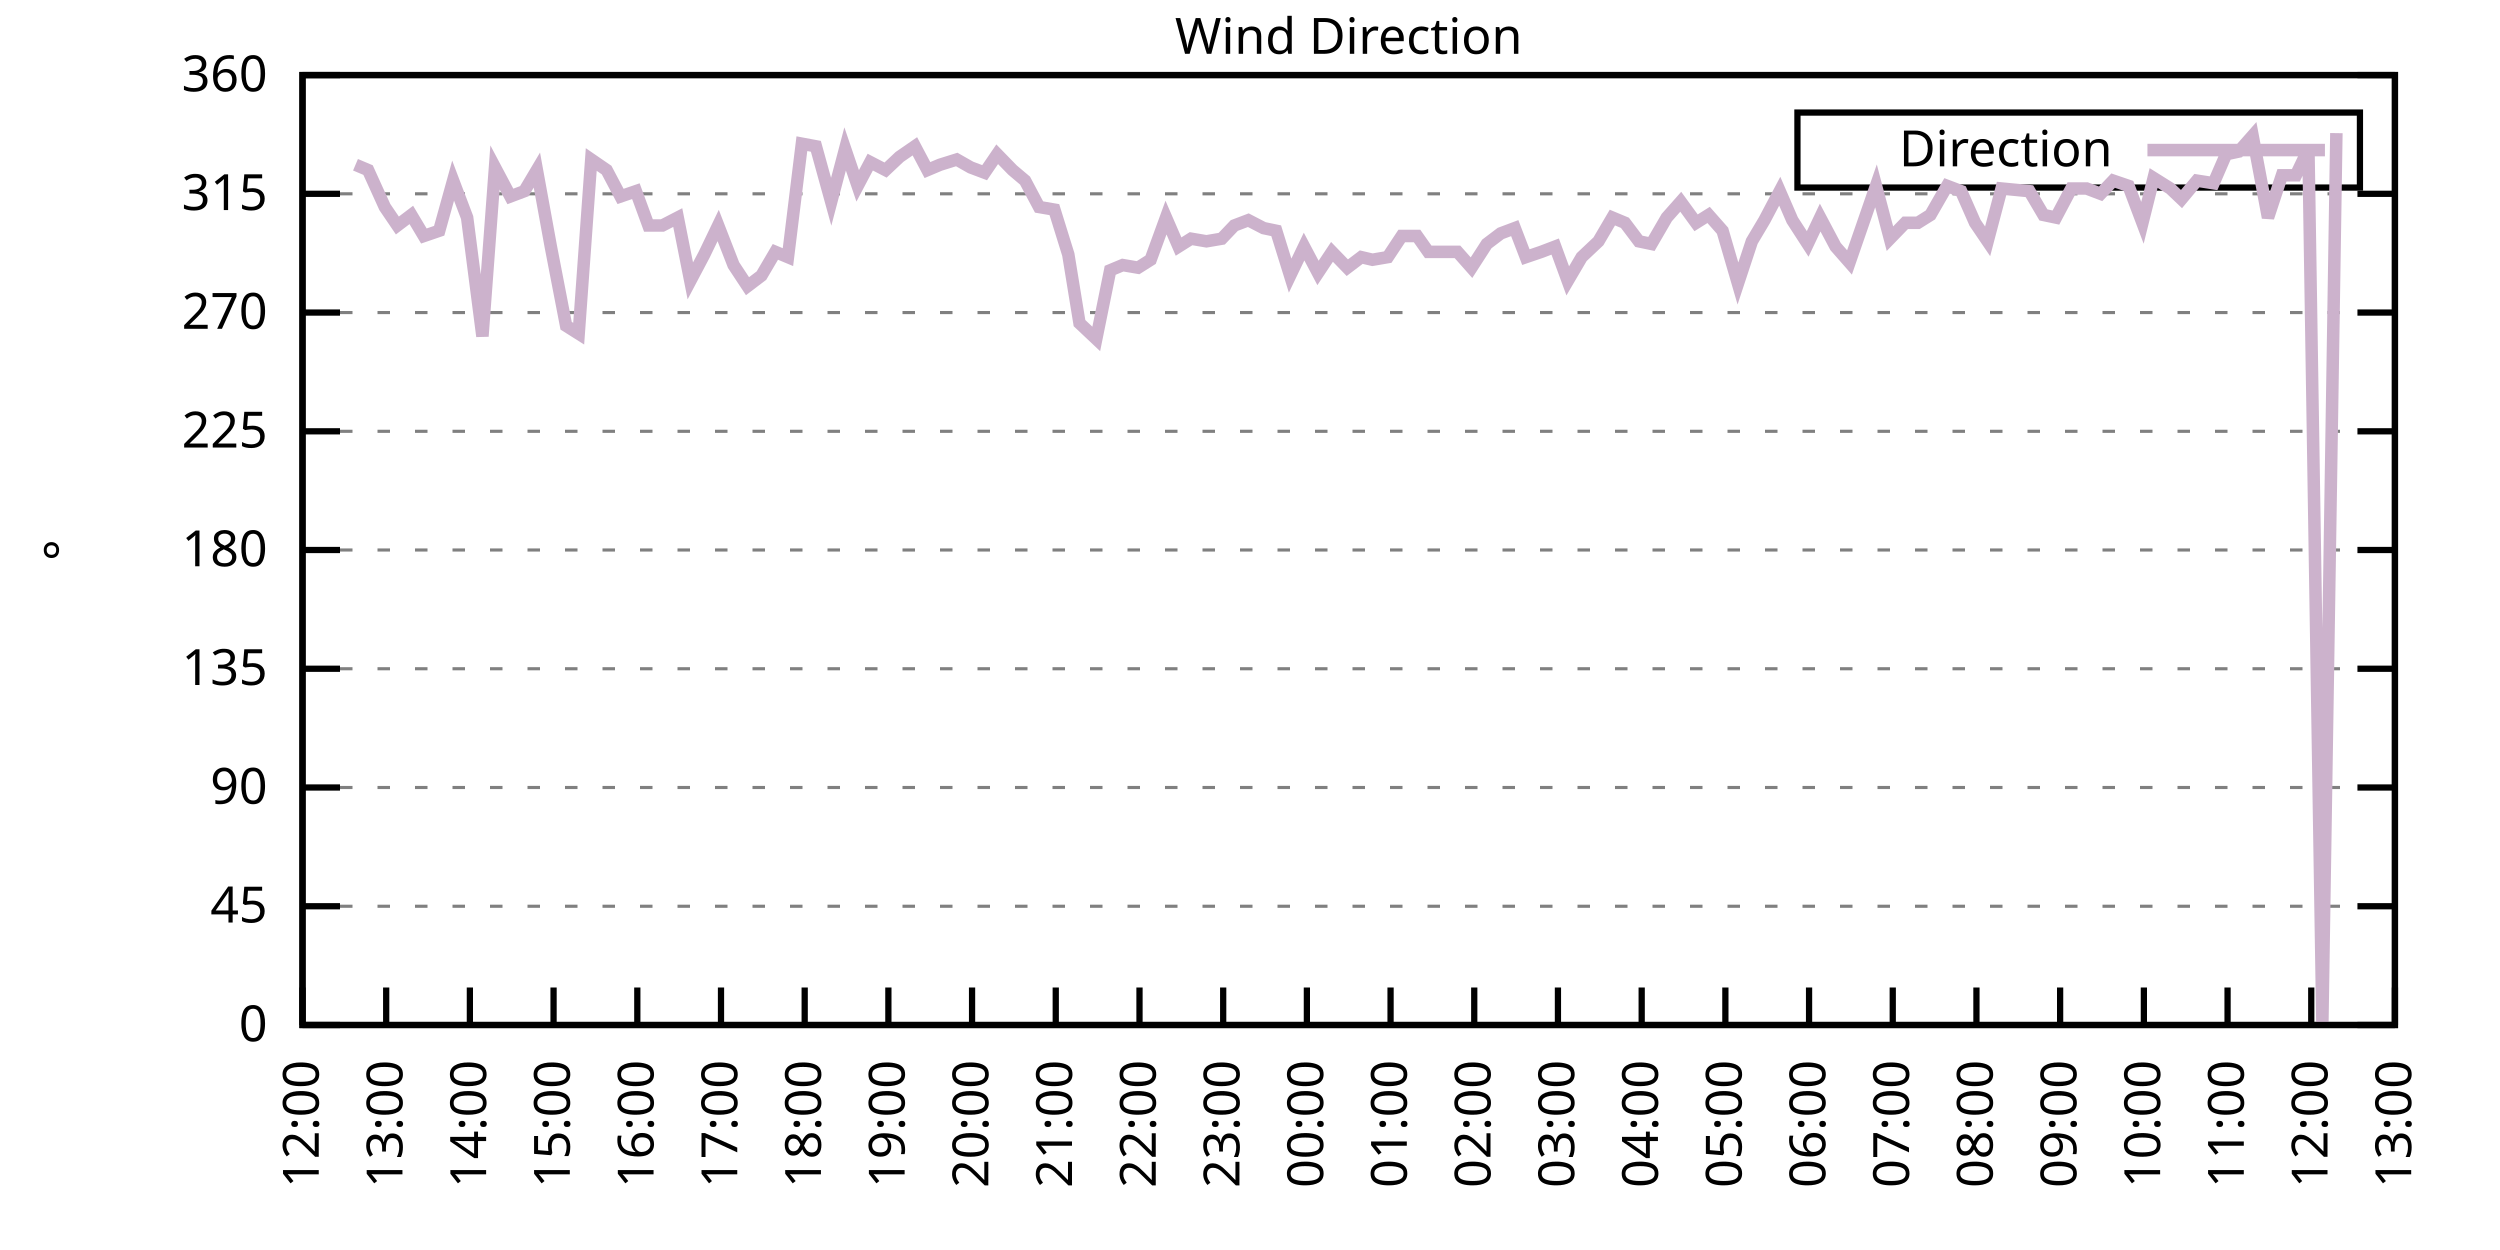
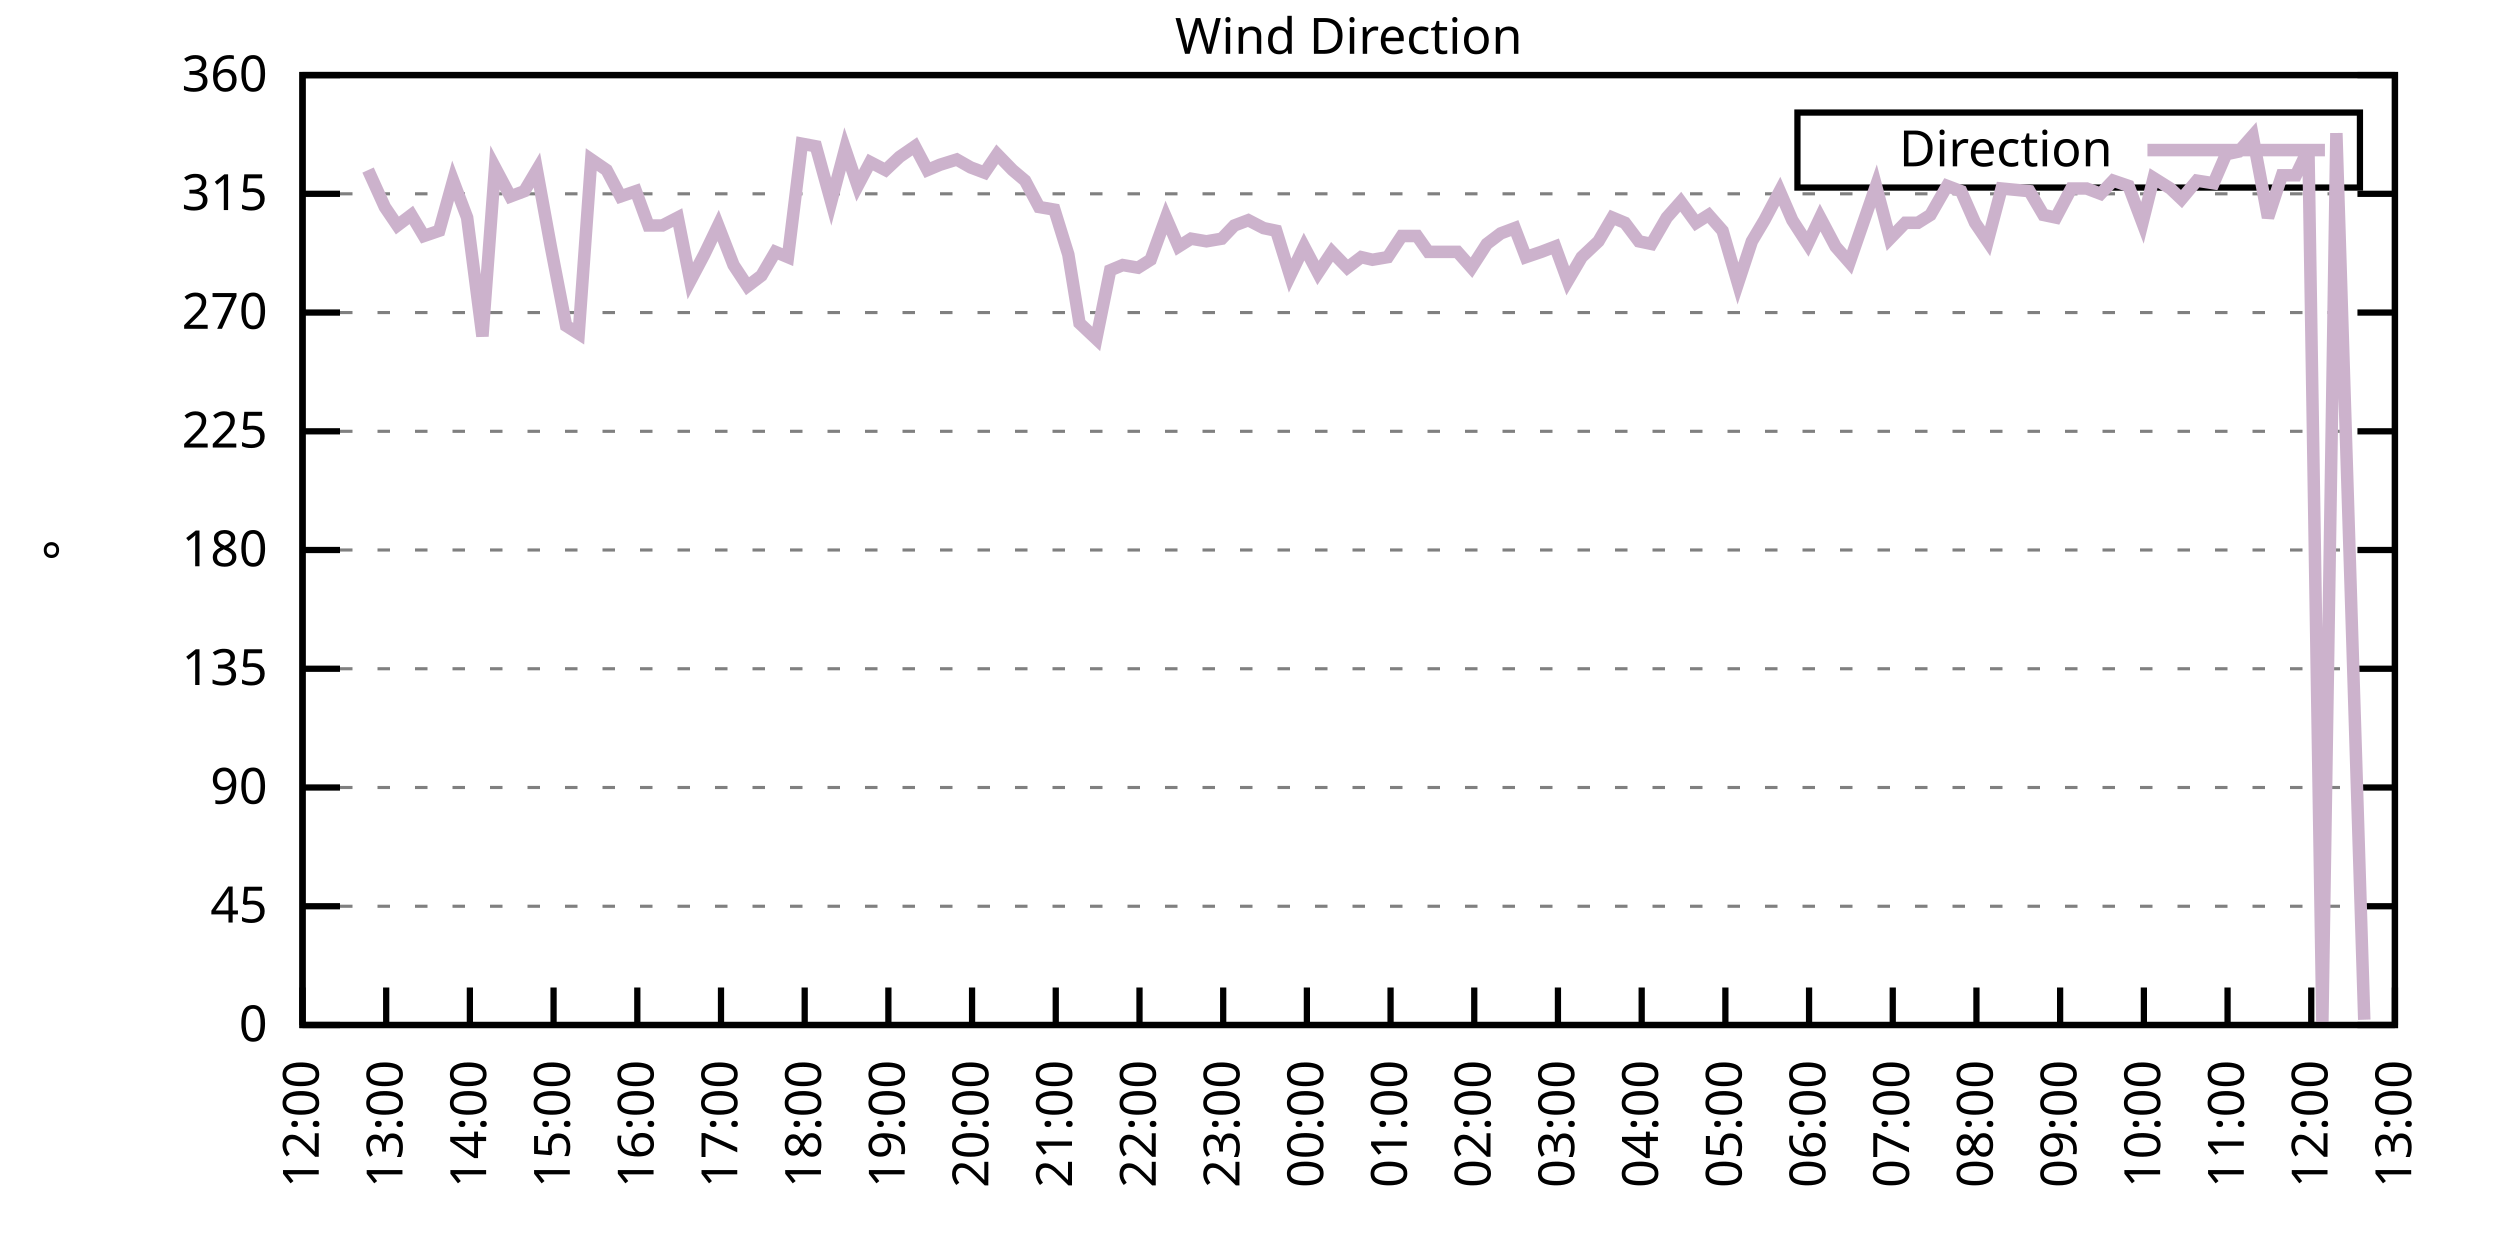
<svg xmlns="http://www.w3.org/2000/svg" xmlns:xlink="http://www.w3.org/1999/xlink" width="400" height="200" viewBox="0 0 400 200">
  <g id="gnuplot_canvas">
    <rect x="0" y="0" width="400" height="200" fill="none" />
    <defs>
      <circle id="gpDot" r="0.5" stroke-width="0.5" stroke="currentColor" />
      <path id="gpPt0" stroke-width="0.333" stroke="currentColor" d="M-1,0 h2 M0,-1 v2" />
      <path id="gpPt1" stroke-width="0.333" stroke="currentColor" d="M-1,-1 L1,1 M1,-1 L-1,1" />
      <path id="gpPt2" stroke-width="0.333" stroke="currentColor" d="M-1,0 L1,0 M0,-1 L0,1 M-1,-1 L1,1 M-1,1 L1,-1" />
      <rect id="gpPt3" stroke-width="0.333" stroke="currentColor" x="-1" y="-1" width="2" height="2" />
      <rect id="gpPt4" stroke-width="0.333" stroke="currentColor" fill="currentColor" x="-1" y="-1" width="2" height="2" />
      <circle id="gpPt5" stroke-width="0.333" stroke="currentColor" cx="0" cy="0" r="1" />
      <use xlink:href="#gpPt5" id="gpPt6" fill="currentColor" stroke="none" />
      <path id="gpPt7" stroke-width="0.333" stroke="currentColor" d="M0,-1.33 L-1.33,0.67 L1.33,0.67 z" />
      <use xlink:href="#gpPt7" id="gpPt8" fill="currentColor" stroke="none" />
      <use xlink:href="#gpPt7" id="gpPt9" stroke="currentColor" transform="rotate(180)" />
      <use xlink:href="#gpPt9" id="gpPt10" fill="currentColor" stroke="none" />
      <use xlink:href="#gpPt3" id="gpPt11" stroke="currentColor" transform="rotate(45)" />
      <use xlink:href="#gpPt11" id="gpPt12" fill="currentColor" stroke="none" />
      <path id="gpPt13" stroke-width="0.333" stroke="currentColor" d="M0,1.330 L1.265,0.411 L0.782,-1.067 L-0.782,-1.076 L-1.265,0.411 z" />
      <use xlink:href="#gpPt13" id="gpPt14" fill="currentColor" stroke="none" />
      <filter id="textbox" filterUnits="objectBoundingBox" x="0" y="0" height="1" width="1">
        <feFlood flood-color="white" flood-opacity="1" result="bgnd" />
        <feComposite in="SourceGraphic" in2="bgnd" operator="atop" />
      </filter>
      <filter id="greybox" filterUnits="objectBoundingBox" x="0" y="0" height="1" width="1">
        <feFlood flood-color="lightgrey" flood-opacity="1" result="grey" />
        <feComposite in="SourceGraphic" in2="grey" operator="atop" />
      </filter>
    </defs>
    <g fill="none" color="white" stroke="currentColor" stroke-width="1.00" stroke-linecap="butt" stroke-linejoin="miter">
</g>
    <g fill="none" color="black" stroke="currentColor" stroke-width="1.00" stroke-linecap="butt" stroke-linejoin="miter">
      <g stroke="none" shape-rendering="crispEdges">
        <polygon fill="rgb(255, 255, 255)" points="48.40,164.00 383.18,164.00 383.18,12.02 48.40,12.02 " />
      </g>
    </g>
    <g fill="none" color="black" stroke="currentColor" stroke-width="1.00" stroke-linecap="butt" stroke-linejoin="miter">
</g>
    <g fill="none" color="black" stroke="black" stroke-width="0.50" stroke-linecap="butt" stroke-linejoin="miter">
</g>
    <g fill="none" color="gray" stroke="currentColor" stroke-width="0.50" stroke-linecap="butt" stroke-linejoin="miter">
      <path stroke="gray" stroke-dasharray="2,4" class="gridline" d="M48.40,164.00 L383.19,164.00  " />
    </g>
    <g fill="none" color="gray" stroke="gray" stroke-width="1.00" stroke-linecap="butt" stroke-linejoin="miter">
</g>
    <g fill="none" color="black" stroke="currentColor" stroke-width="1.00" stroke-linecap="butt" stroke-linejoin="miter">
      <path stroke="black" d="M48.40,164.00 L54.40,164.00 M383.19,164.00 L377.19,164.00  " />
      <g transform="translate(42.80,166.60)" stroke="none" fill="black" font-family="Sans" font-size="8.00" text-anchor="end">
        <text>
          <tspan font-family="Sans"> 0</tspan>
        </text>
      </g>
    </g>
    <g fill="none" color="black" stroke="currentColor" stroke-width="1.00" stroke-linecap="butt" stroke-linejoin="miter">
</g>
    <g fill="none" color="black" stroke="black" stroke-width="0.50" stroke-linecap="butt" stroke-linejoin="miter">
</g>
    <g fill="none" color="gray" stroke="currentColor" stroke-width="0.50" stroke-linecap="butt" stroke-linejoin="miter">
      <path stroke="gray" stroke-dasharray="2,4" class="gridline" d="M48.40,145.00 L383.19,145.00  " />
    </g>
    <g fill="none" color="gray" stroke="gray" stroke-width="1.00" stroke-linecap="butt" stroke-linejoin="miter">
</g>
    <g fill="none" color="black" stroke="currentColor" stroke-width="1.00" stroke-linecap="butt" stroke-linejoin="miter">
      <path stroke="black" d="M48.40,145.00 L54.40,145.00 M383.19,145.00 L377.19,145.00  " />
      <g transform="translate(42.80,147.60)" stroke="none" fill="black" font-family="Sans" font-size="8.00" text-anchor="end">
        <text>
          <tspan font-family="Sans"> 45</tspan>
        </text>
      </g>
    </g>
    <g fill="none" color="black" stroke="currentColor" stroke-width="1.00" stroke-linecap="butt" stroke-linejoin="miter">
</g>
    <g fill="none" color="black" stroke="black" stroke-width="0.50" stroke-linecap="butt" stroke-linejoin="miter">
</g>
    <g fill="none" color="gray" stroke="currentColor" stroke-width="0.50" stroke-linecap="butt" stroke-linejoin="miter">
      <path stroke="gray" stroke-dasharray="2,4" class="gridline" d="M48.40,126.00 L383.19,126.00  " />
    </g>
    <g fill="none" color="gray" stroke="gray" stroke-width="1.00" stroke-linecap="butt" stroke-linejoin="miter">
</g>
    <g fill="none" color="black" stroke="currentColor" stroke-width="1.00" stroke-linecap="butt" stroke-linejoin="miter">
      <path stroke="black" d="M48.40,126.00 L54.40,126.00 M383.19,126.00 L377.19,126.00  " />
      <g transform="translate(42.80,128.60)" stroke="none" fill="black" font-family="Sans" font-size="8.00" text-anchor="end">
        <text>
          <tspan font-family="Sans"> 90</tspan>
        </text>
      </g>
    </g>
    <g fill="none" color="black" stroke="currentColor" stroke-width="1.00" stroke-linecap="butt" stroke-linejoin="miter">
</g>
    <g fill="none" color="black" stroke="black" stroke-width="0.50" stroke-linecap="butt" stroke-linejoin="miter">
</g>
    <g fill="none" color="gray" stroke="currentColor" stroke-width="0.50" stroke-linecap="butt" stroke-linejoin="miter">
      <path stroke="gray" stroke-dasharray="2,4" class="gridline" d="M48.40,107.00 L383.19,107.00  " />
    </g>
    <g fill="none" color="gray" stroke="gray" stroke-width="1.00" stroke-linecap="butt" stroke-linejoin="miter">
</g>
    <g fill="none" color="black" stroke="currentColor" stroke-width="1.00" stroke-linecap="butt" stroke-linejoin="miter">
      <path stroke="black" d="M48.40,107.00 L54.40,107.00 M383.19,107.00 L377.19,107.00  " />
      <g transform="translate(42.80,109.60)" stroke="none" fill="black" font-family="Sans" font-size="8.00" text-anchor="end">
        <text>
          <tspan font-family="Sans"> 135</tspan>
        </text>
      </g>
    </g>
    <g fill="none" color="black" stroke="currentColor" stroke-width="1.00" stroke-linecap="butt" stroke-linejoin="miter">
</g>
    <g fill="none" color="black" stroke="black" stroke-width="0.50" stroke-linecap="butt" stroke-linejoin="miter">
</g>
    <g fill="none" color="gray" stroke="currentColor" stroke-width="0.50" stroke-linecap="butt" stroke-linejoin="miter">
      <path stroke="gray" stroke-dasharray="2,4" class="gridline" d="M48.40,88.00 L383.19,88.00  " />
    </g>
    <g fill="none" color="gray" stroke="gray" stroke-width="1.00" stroke-linecap="butt" stroke-linejoin="miter">
</g>
    <g fill="none" color="black" stroke="currentColor" stroke-width="1.00" stroke-linecap="butt" stroke-linejoin="miter">
      <path stroke="black" d="M48.40,88.00 L54.40,88.00 M383.19,88.00 L377.19,88.00  " />
      <g transform="translate(42.80,90.60)" stroke="none" fill="black" font-family="Sans" font-size="8.00" text-anchor="end">
        <text>
          <tspan font-family="Sans"> 180</tspan>
        </text>
      </g>
    </g>
    <g fill="none" color="black" stroke="currentColor" stroke-width="1.00" stroke-linecap="butt" stroke-linejoin="miter">
</g>
    <g fill="none" color="black" stroke="black" stroke-width="0.50" stroke-linecap="butt" stroke-linejoin="miter">
</g>
    <g fill="none" color="gray" stroke="currentColor" stroke-width="0.50" stroke-linecap="butt" stroke-linejoin="miter">
      <path stroke="gray" stroke-dasharray="2,4" class="gridline" d="M48.40,69.01 L383.19,69.01  " />
    </g>
    <g fill="none" color="gray" stroke="gray" stroke-width="1.00" stroke-linecap="butt" stroke-linejoin="miter">
</g>
    <g fill="none" color="black" stroke="currentColor" stroke-width="1.00" stroke-linecap="butt" stroke-linejoin="miter">
      <path stroke="black" d="M48.40,69.01 L54.40,69.01 M383.19,69.01 L377.19,69.01  " />
      <g transform="translate(42.80,71.61)" stroke="none" fill="black" font-family="Sans" font-size="8.00" text-anchor="end">
        <text>
          <tspan font-family="Sans"> 225</tspan>
        </text>
      </g>
    </g>
    <g fill="none" color="black" stroke="currentColor" stroke-width="1.00" stroke-linecap="butt" stroke-linejoin="miter">
</g>
    <g fill="none" color="black" stroke="black" stroke-width="0.50" stroke-linecap="butt" stroke-linejoin="miter">
</g>
    <g fill="none" color="gray" stroke="currentColor" stroke-width="0.50" stroke-linecap="butt" stroke-linejoin="miter">
      <path stroke="gray" stroke-dasharray="2,4" class="gridline" d="M48.40,50.01 L383.19,50.01  " />
    </g>
    <g fill="none" color="gray" stroke="gray" stroke-width="1.00" stroke-linecap="butt" stroke-linejoin="miter">
</g>
    <g fill="none" color="black" stroke="currentColor" stroke-width="1.00" stroke-linecap="butt" stroke-linejoin="miter">
      <path stroke="black" d="M48.40,50.01 L54.40,50.01 M383.19,50.01 L377.19,50.01  " />
      <g transform="translate(42.80,52.61)" stroke="none" fill="black" font-family="Sans" font-size="8.00" text-anchor="end">
        <text>
          <tspan font-family="Sans"> 270</tspan>
        </text>
      </g>
    </g>
    <g fill="none" color="black" stroke="currentColor" stroke-width="1.00" stroke-linecap="butt" stroke-linejoin="miter">
</g>
    <g fill="none" color="black" stroke="black" stroke-width="0.50" stroke-linecap="butt" stroke-linejoin="miter">
</g>
    <g fill="none" color="gray" stroke="currentColor" stroke-width="0.50" stroke-linecap="butt" stroke-linejoin="miter">
      <path stroke="gray" stroke-dasharray="2,4" class="gridline" d="M48.40,31.01 L383.19,31.01  " />
    </g>
    <g fill="none" color="gray" stroke="gray" stroke-width="1.00" stroke-linecap="butt" stroke-linejoin="miter">
</g>
    <g fill="none" color="black" stroke="currentColor" stroke-width="1.00" stroke-linecap="butt" stroke-linejoin="miter">
      <path stroke="black" d="M48.40,31.01 L54.40,31.01 M383.19,31.01 L377.19,31.01  " />
      <g transform="translate(42.80,33.61)" stroke="none" fill="black" font-family="Sans" font-size="8.00" text-anchor="end">
        <text>
          <tspan font-family="Sans"> 315</tspan>
        </text>
      </g>
    </g>
    <g fill="none" color="black" stroke="currentColor" stroke-width="1.00" stroke-linecap="butt" stroke-linejoin="miter">
</g>
    <g fill="none" color="black" stroke="black" stroke-width="0.50" stroke-linecap="butt" stroke-linejoin="miter">
</g>
    <g fill="none" color="gray" stroke="currentColor" stroke-width="0.50" stroke-linecap="butt" stroke-linejoin="miter">
      <path stroke="gray" stroke-dasharray="2,4" class="gridline" d="M48.40,12.01 L383.19,12.01  " />
    </g>
    <g fill="none" color="gray" stroke="gray" stroke-width="1.00" stroke-linecap="butt" stroke-linejoin="miter">
</g>
    <g fill="none" color="black" stroke="currentColor" stroke-width="1.00" stroke-linecap="butt" stroke-linejoin="miter">
      <path stroke="black" d="M48.40,12.01 L54.40,12.01 M383.19,12.01 L377.19,12.01  " />
      <g transform="translate(42.80,14.61)" stroke="none" fill="black" font-family="Sans" font-size="8.00" text-anchor="end">
        <text>
          <tspan font-family="Sans"> 360</tspan>
        </text>
      </g>
    </g>
    <g fill="none" color="black" stroke="currentColor" stroke-width="1.00" stroke-linecap="butt" stroke-linejoin="miter">
      <path stroke="black" d="M48.40,164.00 L48.40,158.00  " />
      <g transform="translate(51.00,169.60) rotate(270.00)" stroke="none" fill="black" font-family="Sans" font-size="8.00" text-anchor="end">
        <text>
          <tspan font-family="Sans">12:00</tspan>
        </text>
      </g>
    </g>
    <g fill="none" color="black" stroke="currentColor" stroke-width="1.00" stroke-linecap="butt" stroke-linejoin="miter">
      <path stroke="black" d="M61.79,164.00 L61.79,158.00  " />
      <g transform="translate(64.39,169.60) rotate(270.00)" stroke="none" fill="black" font-family="Sans" font-size="8.00" text-anchor="end">
        <text>
          <tspan font-family="Sans">13:00</tspan>
        </text>
      </g>
    </g>
    <g fill="none" color="black" stroke="currentColor" stroke-width="1.00" stroke-linecap="butt" stroke-linejoin="miter">
      <path stroke="black" d="M75.18,164.00 L75.18,158.00  " />
      <g transform="translate(77.78,169.60) rotate(270.00)" stroke="none" fill="black" font-family="Sans" font-size="8.00" text-anchor="end">
        <text>
          <tspan font-family="Sans">14:00</tspan>
        </text>
      </g>
    </g>
    <g fill="none" color="black" stroke="currentColor" stroke-width="1.00" stroke-linecap="butt" stroke-linejoin="miter">
      <path stroke="black" d="M88.57,164.00 L88.57,158.00  " />
      <g transform="translate(91.17,169.60) rotate(270.00)" stroke="none" fill="black" font-family="Sans" font-size="8.00" text-anchor="end">
        <text>
          <tspan font-family="Sans">15:00</tspan>
        </text>
      </g>
    </g>
    <g fill="none" color="black" stroke="currentColor" stroke-width="1.00" stroke-linecap="butt" stroke-linejoin="miter">
      <path stroke="black" d="M101.97,164.00 L101.97,158.00  " />
      <g transform="translate(104.57,169.60) rotate(270.00)" stroke="none" fill="black" font-family="Sans" font-size="8.00" text-anchor="end">
        <text>
          <tspan font-family="Sans">16:00</tspan>
        </text>
      </g>
    </g>
    <g fill="none" color="black" stroke="currentColor" stroke-width="1.00" stroke-linecap="butt" stroke-linejoin="miter">
      <path stroke="black" d="M115.36,164.00 L115.36,158.00  " />
      <g transform="translate(117.96,169.60) rotate(270.00)" stroke="none" fill="black" font-family="Sans" font-size="8.00" text-anchor="end">
        <text>
          <tspan font-family="Sans">17:00</tspan>
        </text>
      </g>
    </g>
    <g fill="none" color="black" stroke="currentColor" stroke-width="1.00" stroke-linecap="butt" stroke-linejoin="miter">
      <path stroke="black" d="M128.75,164.00 L128.75,158.00  " />
      <g transform="translate(131.35,169.60) rotate(270.00)" stroke="none" fill="black" font-family="Sans" font-size="8.00" text-anchor="end">
        <text>
          <tspan font-family="Sans">18:00</tspan>
        </text>
      </g>
    </g>
    <g fill="none" color="black" stroke="currentColor" stroke-width="1.00" stroke-linecap="butt" stroke-linejoin="miter">
      <path stroke="black" d="M142.14,164.00 L142.14,158.00  " />
      <g transform="translate(144.74,169.60) rotate(270.00)" stroke="none" fill="black" font-family="Sans" font-size="8.00" text-anchor="end">
        <text>
          <tspan font-family="Sans">19:00</tspan>
        </text>
      </g>
    </g>
    <g fill="none" color="black" stroke="currentColor" stroke-width="1.00" stroke-linecap="butt" stroke-linejoin="miter">
      <path stroke="black" d="M155.53,164.00 L155.53,158.00  " />
      <g transform="translate(158.13,169.60) rotate(270.00)" stroke="none" fill="black" font-family="Sans" font-size="8.00" text-anchor="end">
        <text>
          <tspan font-family="Sans">20:00</tspan>
        </text>
      </g>
    </g>
    <g fill="none" color="black" stroke="currentColor" stroke-width="1.00" stroke-linecap="butt" stroke-linejoin="miter">
      <path stroke="black" d="M168.92,164.00 L168.92,158.00  " />
      <g transform="translate(171.52,169.60) rotate(270.00)" stroke="none" fill="black" font-family="Sans" font-size="8.00" text-anchor="end">
        <text>
          <tspan font-family="Sans">21:00</tspan>
        </text>
      </g>
    </g>
    <g fill="none" color="black" stroke="currentColor" stroke-width="1.00" stroke-linecap="butt" stroke-linejoin="miter">
      <path stroke="black" d="M182.32,164.00 L182.32,158.00  " />
      <g transform="translate(184.92,169.60) rotate(270.00)" stroke="none" fill="black" font-family="Sans" font-size="8.00" text-anchor="end">
        <text>
          <tspan font-family="Sans">22:00</tspan>
        </text>
      </g>
    </g>
    <g fill="none" color="black" stroke="currentColor" stroke-width="1.00" stroke-linecap="butt" stroke-linejoin="miter">
      <path stroke="black" d="M195.71,164.00 L195.71,158.00  " />
      <g transform="translate(198.31,169.60) rotate(270.00)" stroke="none" fill="black" font-family="Sans" font-size="8.00" text-anchor="end">
        <text>
          <tspan font-family="Sans">23:00</tspan>
        </text>
      </g>
    </g>
    <g fill="none" color="black" stroke="currentColor" stroke-width="1.00" stroke-linecap="butt" stroke-linejoin="miter">
      <path stroke="black" d="M209.10,164.00 L209.10,158.00  " />
      <g transform="translate(211.70,169.60) rotate(270.00)" stroke="none" fill="black" font-family="Sans" font-size="8.00" text-anchor="end">
        <text>
          <tspan font-family="Sans">00:00</tspan>
        </text>
      </g>
    </g>
    <g fill="none" color="black" stroke="currentColor" stroke-width="1.00" stroke-linecap="butt" stroke-linejoin="miter">
      <path stroke="black" d="M222.49,164.00 L222.49,158.00  " />
      <g transform="translate(225.09,169.60) rotate(270.00)" stroke="none" fill="black" font-family="Sans" font-size="8.00" text-anchor="end">
        <text>
          <tspan font-family="Sans">01:00</tspan>
        </text>
      </g>
    </g>
    <g fill="none" color="black" stroke="currentColor" stroke-width="1.00" stroke-linecap="butt" stroke-linejoin="miter">
      <path stroke="black" d="M235.88,164.00 L235.88,158.00  " />
      <g transform="translate(238.48,169.60) rotate(270.00)" stroke="none" fill="black" font-family="Sans" font-size="8.00" text-anchor="end">
        <text>
          <tspan font-family="Sans">02:00</tspan>
        </text>
      </g>
    </g>
    <g fill="none" color="black" stroke="currentColor" stroke-width="1.00" stroke-linecap="butt" stroke-linejoin="miter">
      <path stroke="black" d="M249.27,164.00 L249.27,158.00  " />
      <g transform="translate(251.87,169.60) rotate(270.00)" stroke="none" fill="black" font-family="Sans" font-size="8.00" text-anchor="end">
        <text>
          <tspan font-family="Sans">03:00</tspan>
        </text>
      </g>
    </g>
    <g fill="none" color="black" stroke="currentColor" stroke-width="1.00" stroke-linecap="butt" stroke-linejoin="miter">
      <path stroke="black" d="M262.67,164.00 L262.67,158.00  " />
      <g transform="translate(265.27,169.60) rotate(270.00)" stroke="none" fill="black" font-family="Sans" font-size="8.00" text-anchor="end">
        <text>
          <tspan font-family="Sans">04:00</tspan>
        </text>
      </g>
    </g>
    <g fill="none" color="black" stroke="currentColor" stroke-width="1.00" stroke-linecap="butt" stroke-linejoin="miter">
      <path stroke="black" d="M276.06,164.00 L276.06,158.00  " />
      <g transform="translate(278.66,169.60) rotate(270.00)" stroke="none" fill="black" font-family="Sans" font-size="8.00" text-anchor="end">
        <text>
          <tspan font-family="Sans">05:00</tspan>
        </text>
      </g>
    </g>
    <g fill="none" color="black" stroke="currentColor" stroke-width="1.00" stroke-linecap="butt" stroke-linejoin="miter">
      <path stroke="black" d="M289.45,164.00 L289.45,158.00  " />
      <g transform="translate(292.05,169.60) rotate(270.00)" stroke="none" fill="black" font-family="Sans" font-size="8.00" text-anchor="end">
        <text>
          <tspan font-family="Sans">06:00</tspan>
        </text>
      </g>
    </g>
    <g fill="none" color="black" stroke="currentColor" stroke-width="1.00" stroke-linecap="butt" stroke-linejoin="miter">
      <path stroke="black" d="M302.84,164.00 L302.84,158.00  " />
      <g transform="translate(305.44,169.60) rotate(270.00)" stroke="none" fill="black" font-family="Sans" font-size="8.00" text-anchor="end">
        <text>
          <tspan font-family="Sans">07:00</tspan>
        </text>
      </g>
    </g>
    <g fill="none" color="black" stroke="currentColor" stroke-width="1.00" stroke-linecap="butt" stroke-linejoin="miter">
      <path stroke="black" d="M316.23,164.00 L316.23,158.00  " />
      <g transform="translate(318.83,169.60) rotate(270.00)" stroke="none" fill="black" font-family="Sans" font-size="8.00" text-anchor="end">
        <text>
          <tspan font-family="Sans">08:00</tspan>
        </text>
      </g>
    </g>
    <g fill="none" color="black" stroke="currentColor" stroke-width="1.00" stroke-linecap="butt" stroke-linejoin="miter">
      <path stroke="black" d="M329.62,164.00 L329.62,158.00  " />
      <g transform="translate(332.22,169.60) rotate(270.00)" stroke="none" fill="black" font-family="Sans" font-size="8.00" text-anchor="end">
        <text>
          <tspan font-family="Sans">09:00</tspan>
        </text>
      </g>
    </g>
    <g fill="none" color="black" stroke="currentColor" stroke-width="1.00" stroke-linecap="butt" stroke-linejoin="miter">
      <path stroke="black" d="M343.02,164.00 L343.02,158.00  " />
      <g transform="translate(345.62,169.60) rotate(270.00)" stroke="none" fill="black" font-family="Sans" font-size="8.00" text-anchor="end">
        <text>
          <tspan font-family="Sans">10:00</tspan>
        </text>
      </g>
    </g>
    <g fill="none" color="black" stroke="currentColor" stroke-width="1.00" stroke-linecap="butt" stroke-linejoin="miter">
      <path stroke="black" d="M356.41,164.00 L356.41,158.00  " />
      <g transform="translate(359.01,169.60) rotate(270.00)" stroke="none" fill="black" font-family="Sans" font-size="8.00" text-anchor="end">
        <text>
          <tspan font-family="Sans">11:00</tspan>
        </text>
      </g>
    </g>
    <g fill="none" color="black" stroke="currentColor" stroke-width="1.00" stroke-linecap="butt" stroke-linejoin="miter">
      <path stroke="black" d="M369.80,164.00 L369.80,158.00  " />
      <g transform="translate(372.40,169.60) rotate(270.00)" stroke="none" fill="black" font-family="Sans" font-size="8.00" text-anchor="end">
        <text>
          <tspan font-family="Sans">12:00</tspan>
        </text>
      </g>
    </g>
    <g fill="none" color="black" stroke="currentColor" stroke-width="1.00" stroke-linecap="butt" stroke-linejoin="miter">
      <path stroke="black" d="M383.19,164.00 L383.19,158.00  " />
      <g transform="translate(385.79,169.60) rotate(270.00)" stroke="none" fill="black" font-family="Sans" font-size="8.00" text-anchor="end">
        <text>
          <tspan font-family="Sans">13:00</tspan>
        </text>
      </g>
    </g>
    <g fill="none" color="black" stroke="currentColor" stroke-width="1.00" stroke-linecap="butt" stroke-linejoin="miter">
</g>
    <g fill="none" color="black" stroke="currentColor" stroke-width="1.00" stroke-linecap="butt" stroke-linejoin="miter">
      <path stroke="black" d="M48.40,12.01 L48.40,164.00 L383.19,164.00 L383.19,12.01 L48.40,12.01 Z  " />
    </g>
    <g fill="none" color="black" stroke="currentColor" stroke-width="1.00" stroke-linecap="butt" stroke-linejoin="miter">
</g>
    <g fill="none" color="black" stroke="currentColor" stroke-width="1.00" stroke-linecap="butt" stroke-linejoin="miter">
      <path stroke="black" d="M287.59,30.01 L287.59,18.01 L377.59,18.01 L377.59,30.01 L287.59,30.01 Z  " />
    </g>
    <g id="Wind_direction_plot_1">
      <g fill="none" color="white" stroke="black" stroke-width="2.00" stroke-linecap="butt" stroke-linejoin="miter">
</g>
      <g fill="none" color="black" stroke="currentColor" stroke-width="2.00" stroke-linecap="butt" stroke-linejoin="miter">
        <g transform="translate(337.99,26.61)" stroke="none" fill="black" font-family="Sans" font-size="8.00" text-anchor="end">
          <text>
            <tspan font-family="Sans">Direction</tspan>
          </text>
        </g>
      </g>
      <g fill="none" color="black" stroke="currentColor" stroke-width="2.00" stroke-linecap="butt" stroke-linejoin="miter">
-         <path stroke="rgb(204, 178, 204)" d="M343.59,24.01 L371.99,24.01 M56.88,26.36 L58.89,27.21 L61.57,33.12 L63.58,36.08 L65.81,34.39 L67.82,37.76   L70.27,36.92 L72.50,28.90 L74.74,34.81 L77.19,53.81 L79.20,26.79 L81.66,31.43 L83.89,30.59 L85.90,27.21   L88.13,39.45 L90.58,52.12 L92.59,53.39 L94.60,25.52 L97.06,27.21 L99.29,31.43 L101.74,30.59 L103.75,36.08   L105.98,36.08 L108.44,34.81 L110.45,44.94 L112.68,40.72 L114.91,36.08 L117.37,42.41 L119.60,45.79 L121.83,44.10   L124.06,40.30 L126.07,41.14 L128.30,22.99 L130.54,23.41 L132.99,32.28 L135.22,23.83 L137.23,29.74 L139.24,25.94   L141.69,27.21 L143.93,25.10 L146.38,23.41 L148.39,27.21 L150.40,26.36 L153.08,25.52 L155.31,26.79 L157.54,27.63   L159.55,24.68 L162.01,27.21 L164.01,28.90 L166.25,33.12 L168.70,33.54 L170.93,40.72 L172.72,51.70 L175.40,54.23   L177.63,43.25 L179.64,42.41 L182.09,42.83 L184.10,41.56 L186.56,34.81 L188.57,39.45 L190.57,38.19 L193.03,38.61   L195.48,38.19 L197.49,36.08 L199.73,35.23 L202.18,36.50 L204.19,36.92 L206.42,44.10 L208.65,39.45 L210.88,43.67   L213.12,40.30 L215.57,42.83 L217.80,41.14 L219.59,41.56 L222.04,41.14 L224.28,37.76 L226.73,37.76 L228.52,40.30   L231.20,40.30 L233.20,40.30 L235.44,42.83 L237.89,39.03 L240.12,37.34 L242.36,36.50 L244.14,41.14 L246.60,40.30   L248.83,39.45 L250.84,44.94 L253.07,41.14 L255.75,38.61 L257.98,34.81 L259.99,35.65 L262.22,38.61 L264.23,39.03   L266.68,34.81 L268.92,32.28 L271.37,35.65 L273.38,34.39 L275.61,36.92 L278.07,45.36 L280.30,38.61 L282.31,35.23   L284.76,30.59 L286.77,35.23 L289.23,39.03 L291.23,34.81 L293.69,39.45 L295.92,41.99 L300.16,29.74 L302.39,38.19   L304.85,35.65 L306.86,35.65 L308.87,34.39 L311.54,29.74 L313.78,30.59 L316.01,35.65 L318.02,38.61 L320.25,30.16   L324.71,30.59 L326.95,34.39 L328.95,34.81 L331.41,30.16 L333.86,30.16 L336.10,31.01 L338.10,28.90 L340.56,29.74   L342.79,35.65 L344.58,28.48 L347.26,30.16 L349.04,31.85 L351.50,28.90 L354.17,29.32 L356.18,24.68 L358.19,24.25   L360.42,21.72 L362.88,34.81 L365.11,28.05 L367.34,28.05 L369.35,23.83 L371.58,163.58 L373.82,21.30  " />
+         <path stroke="rgb(204, 178, 204)" d="M343.59,24.01 L371.99,24.01 M58.89,27.21 L61.57,33.12 L63.58,36.08 L65.81,34.39 L67.82,37.76 L70.27,36.92   L72.50,28.90 L74.74,34.81 L77.19,53.81 L79.20,26.79 L81.66,31.43 L83.89,30.59 L85.90,27.21 L88.13,39.45   L90.58,52.12 L92.59,53.39 L94.60,25.52 L97.06,27.21 L99.29,31.43 L101.74,30.59 L103.75,36.08 L105.98,36.08   L108.44,34.81 L110.45,44.94 L112.68,40.72 L114.91,36.08 L117.37,42.41 L119.60,45.79 L121.83,44.10 L124.06,40.30   L126.07,41.14 L128.30,22.99 L130.54,23.41 L132.99,32.28 L135.22,23.83 L137.23,29.74 L139.24,25.94 L141.69,27.21   L143.93,25.10 L146.38,23.41 L148.39,27.21 L150.40,26.36 L153.08,25.52 L155.31,26.79 L157.54,27.63 L159.55,24.68   L162.01,27.21 L164.01,28.90 L166.25,33.12 L168.70,33.54 L170.93,40.72 L172.72,51.70 L175.40,54.23 L177.63,43.25   L179.64,42.41 L182.09,42.83 L184.10,41.56 L186.56,34.81 L188.57,39.45 L190.57,38.19 L193.03,38.61 L195.48,38.19   L197.49,36.08 L199.73,35.23 L202.18,36.50 L204.19,36.92 L206.42,44.10 L208.65,39.45 L210.88,43.67 L213.12,40.30   L215.57,42.83 L217.80,41.14 L219.59,41.56 L222.04,41.14 L224.28,37.76 L226.73,37.76 L228.52,40.30 L231.20,40.30   L233.20,40.30 L235.44,42.83 L237.89,39.03 L240.12,37.34 L242.36,36.50 L244.14,41.14 L246.60,40.30 L248.83,39.45   L250.84,44.94 L253.07,41.14 L255.75,38.61 L257.98,34.81 L259.99,35.65 L262.22,38.61 L264.23,39.03 L266.68,34.81   L268.92,32.28 L271.37,35.65 L273.38,34.39 L275.61,36.92 L278.07,45.36 L280.30,38.61 L282.31,35.23 L284.76,30.59   L286.77,35.23 L289.23,39.03 L291.23,34.81 L293.69,39.45 L295.92,41.99 L300.16,29.74 L302.39,38.19 L304.85,35.65   L306.86,35.65 L308.87,34.39 L311.54,29.74 L313.78,30.59 L316.01,35.65 L318.02,38.61 L320.25,30.16 L324.71,30.59   L326.95,34.39 L328.95,34.81 L331.41,30.16 L333.86,30.16 L336.10,31.01 L338.10,28.90 L340.56,29.74 L342.79,35.65   L344.58,28.48 L347.26,30.16 L349.04,31.85 L351.50,28.90 L354.17,29.32 L356.18,24.68 L358.19,24.25 L360.42,21.72   L362.88,34.81 L365.11,28.05 L367.34,28.05 L369.35,23.83 L371.58,163.58 L373.82,21.30 L378.28,163.16  " />
      </g>
    </g>
    <g fill="none" color="black" stroke="currentColor" stroke-width="2.00" stroke-linecap="butt" stroke-linejoin="miter">
</g>
    <g fill="none" color="black" stroke="black" stroke-width="1.00" stroke-linecap="butt" stroke-linejoin="miter">
</g>
    <g fill="none" color="black" stroke="currentColor" stroke-width="1.00" stroke-linecap="butt" stroke-linejoin="miter">
      <path stroke="black" d="M48.40,12.01 L48.40,164.00 L383.19,164.00 L383.19,12.01 L48.40,12.01 Z  " />
      <g transform="translate(12.80,88.01) rotate(270.00)" stroke="none" fill="black" font-family="Sans" font-size="8.00" text-anchor="middle">
        <text>
          <tspan font-family="Sans">°</tspan>
        </text>
      </g>
    </g>
    <g fill="none" color="black" stroke="currentColor" stroke-width="1.00" stroke-linecap="butt" stroke-linejoin="miter">
</g>
    <g fill="none" color="black" stroke="currentColor" stroke-width="1.00" stroke-linecap="butt" stroke-linejoin="miter">
      <g transform="translate(215.79,8.61)" stroke="none" fill="black" font-family="Sans" font-size="8.00" text-anchor="middle">
        <text>
          <tspan font-family="Sans">Wind Direction</tspan>
        </text>
      </g>
    </g>
    <g fill="none" color="black" stroke="currentColor" stroke-width="1.00" stroke-linecap="butt" stroke-linejoin="miter">
</g>
  </g>
</svg>
